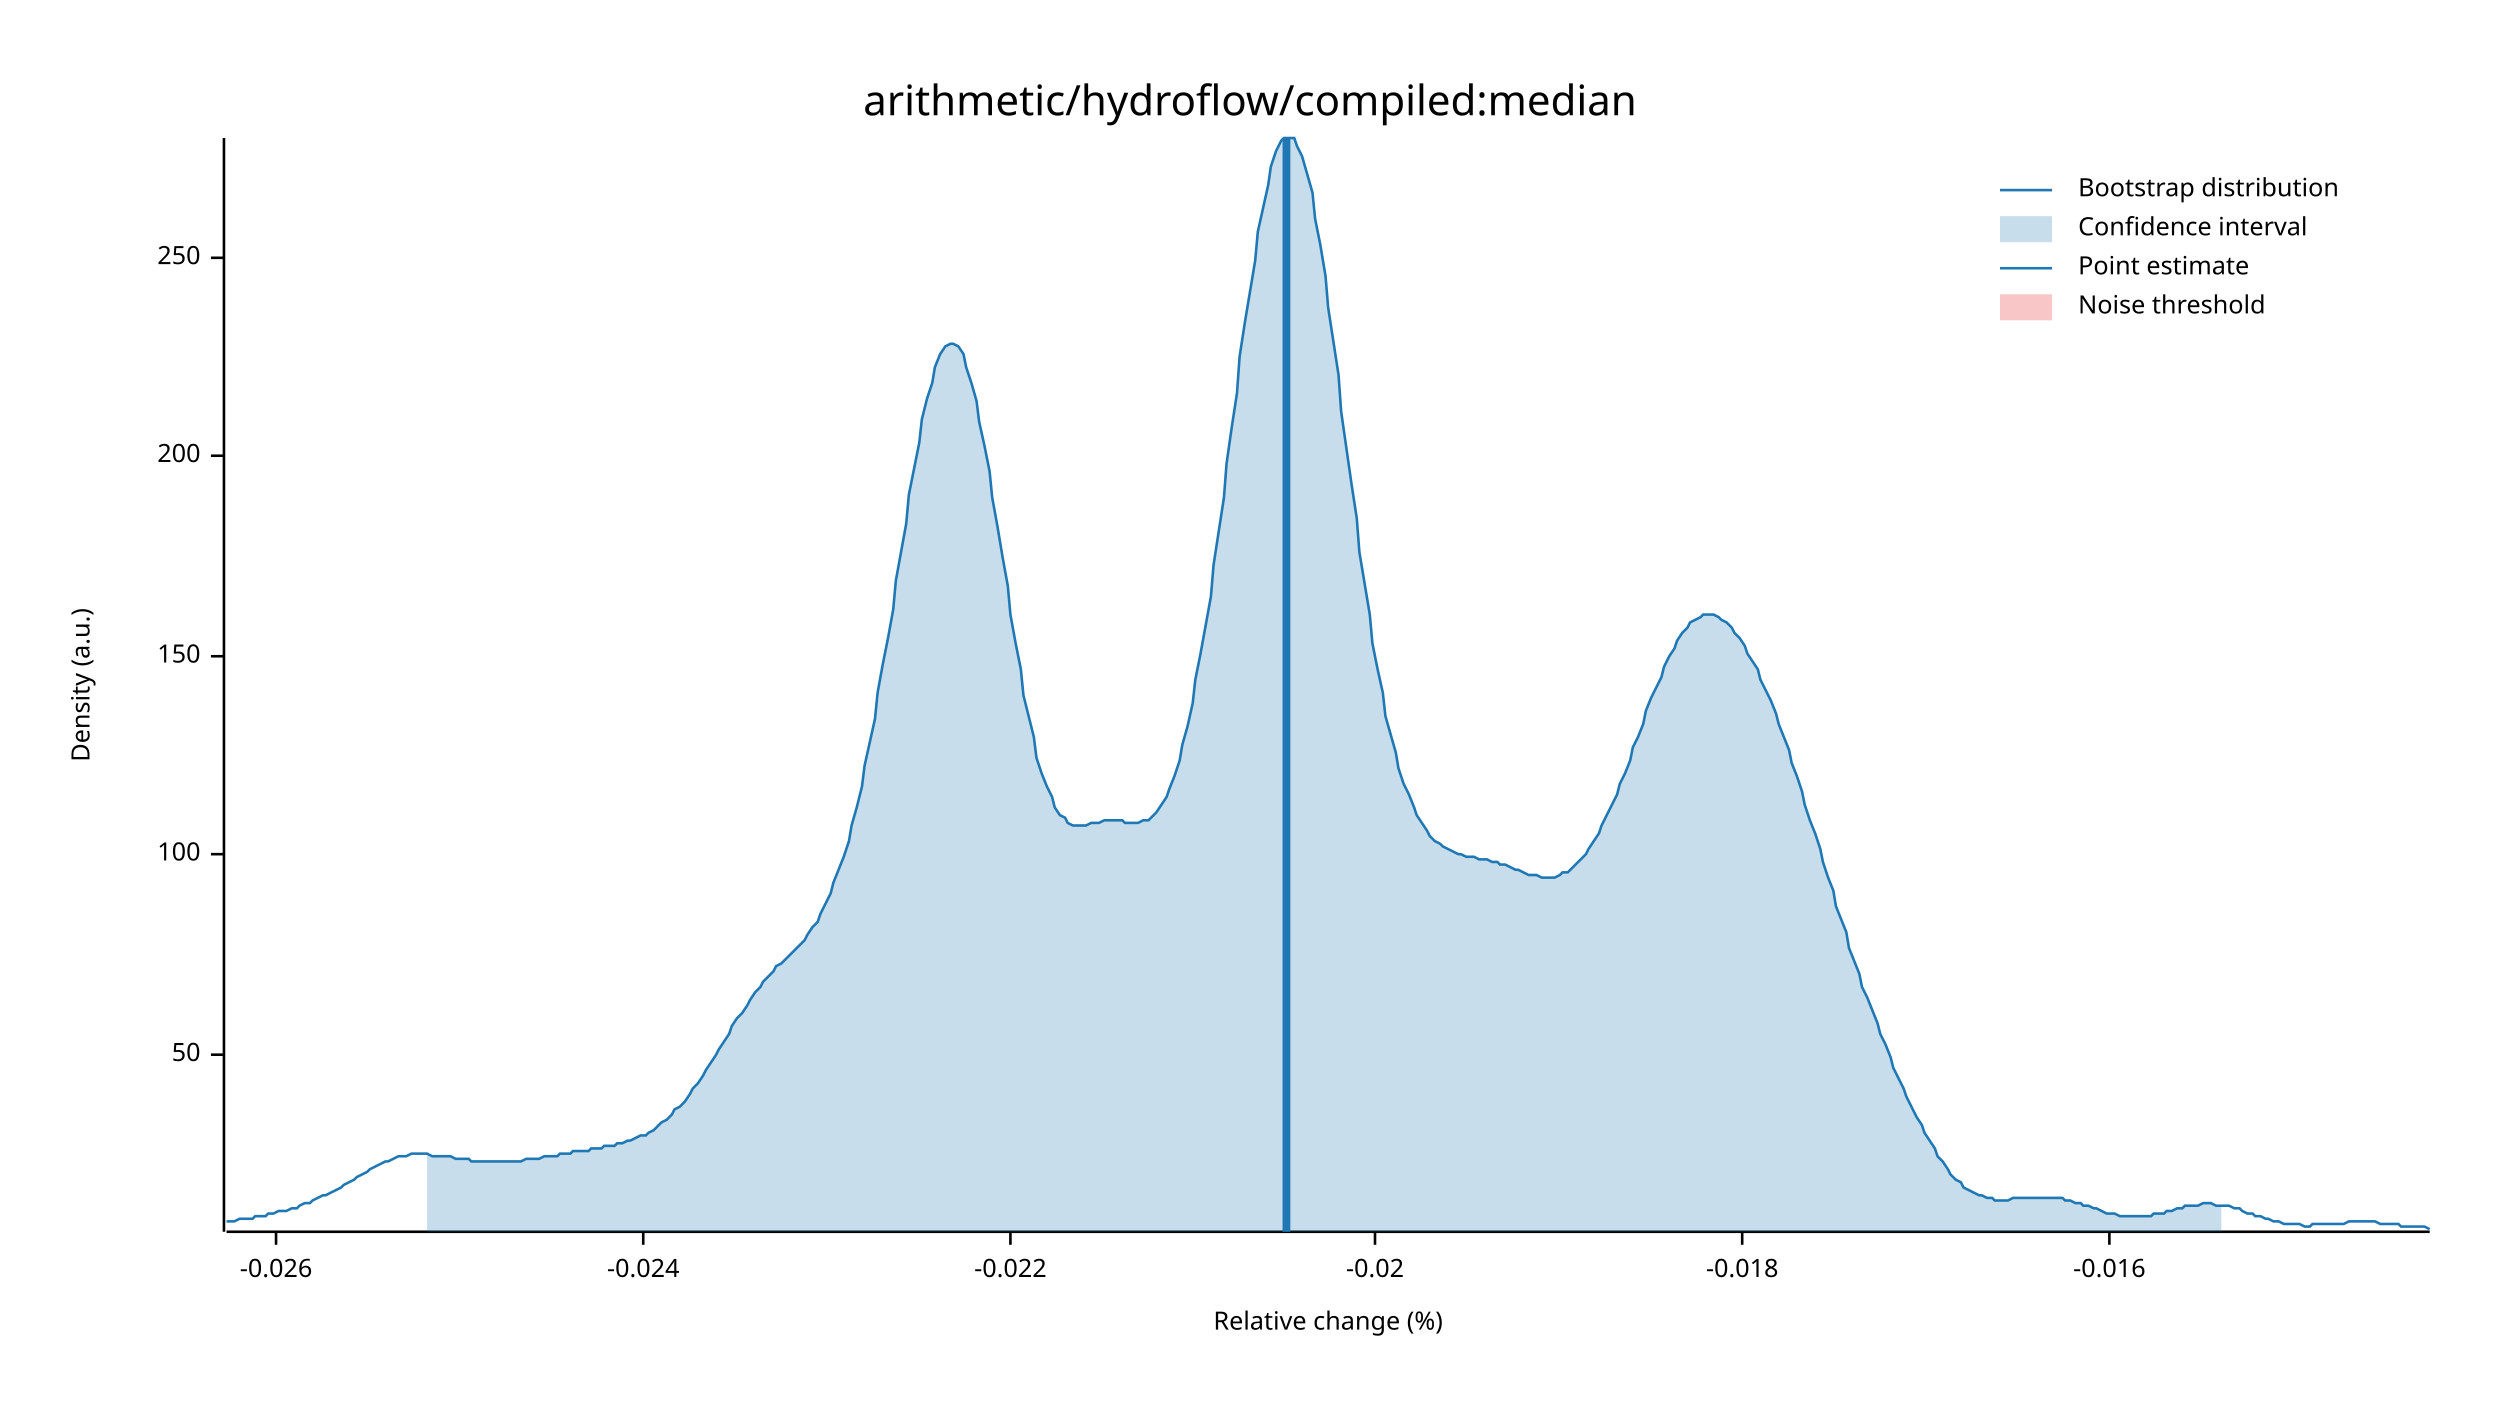
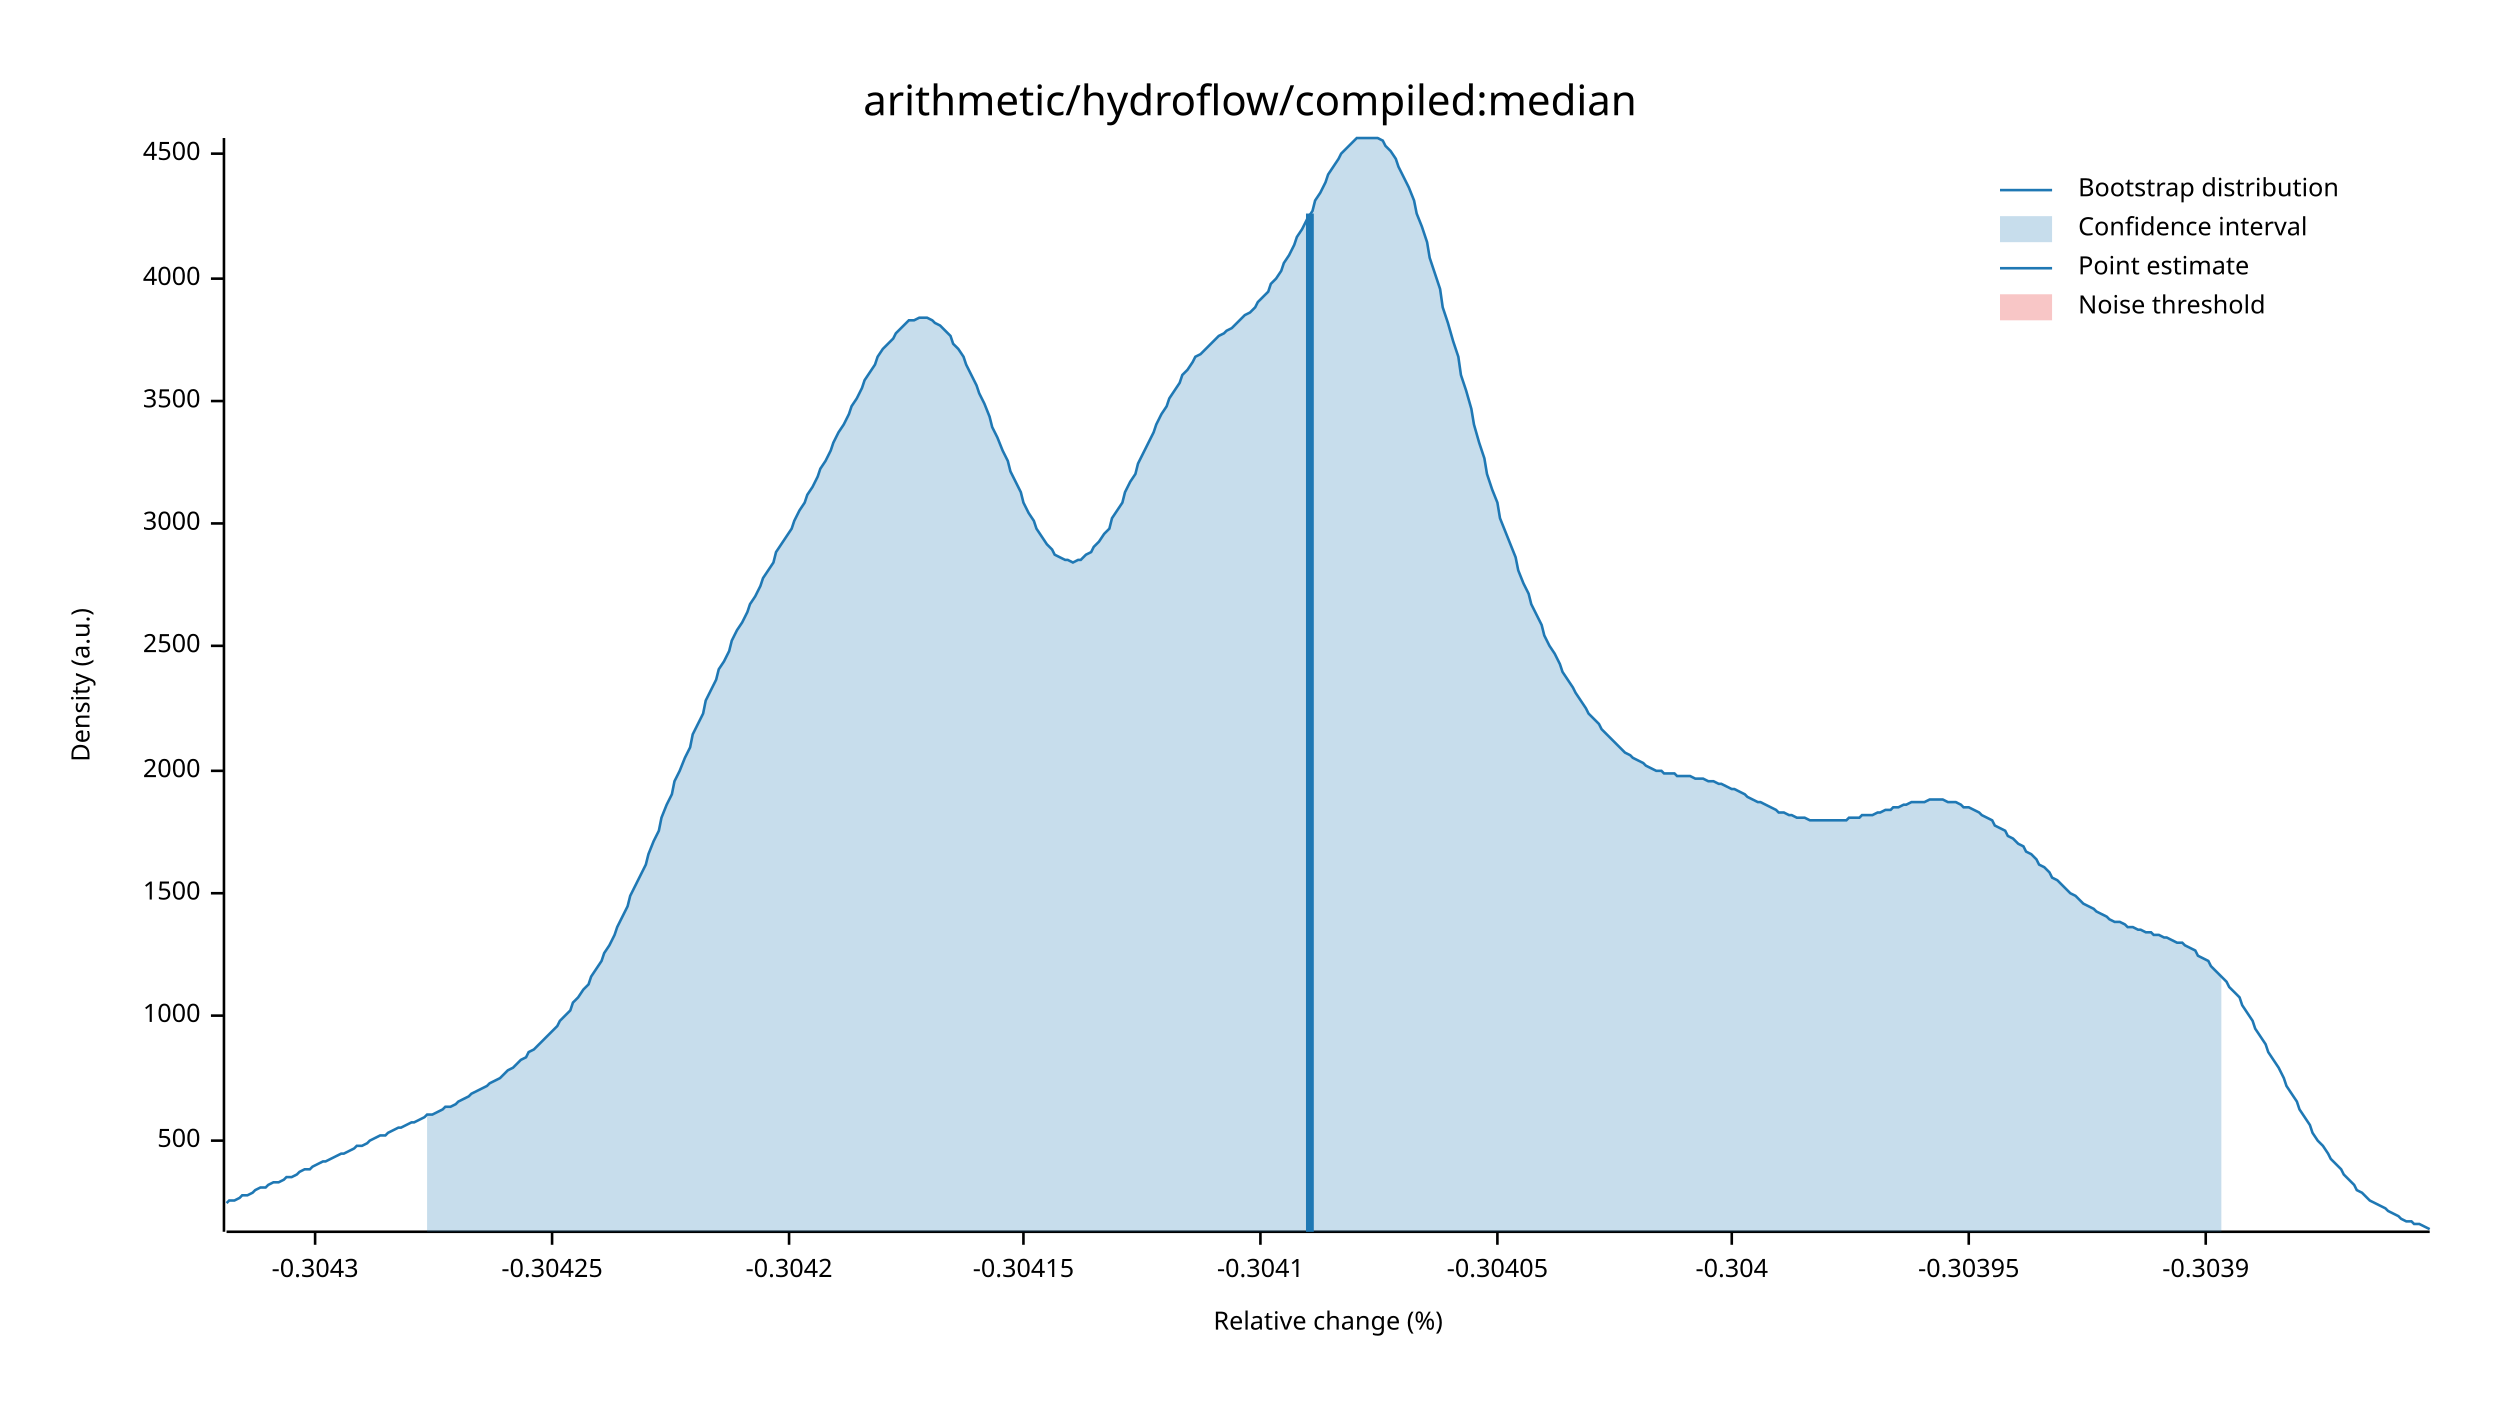
<svg xmlns="http://www.w3.org/2000/svg" width="960" height="540" viewBox="0 0 960 540">
  <text x="480" y="32" dy="0.76em" text-anchor="middle" font-family="sans-serif" font-size="16.129" opacity="1" fill="#000000">
arithmetic/hydroflow/compiled:median
</text>
  <text x="27" y="263" dy="0.76em" text-anchor="middle" font-family="sans-serif" font-size="9.677" opacity="1" fill="#000000" transform="rotate(270, 27, 263)">
Density (a.u.)
</text>
  <text x="510" y="513" dy="-0.5ex" text-anchor="middle" font-family="sans-serif" font-size="9.677" opacity="1" fill="#000000">
Relative change (%)
</text>
  <polyline fill="none" opacity="1" stroke="#000000" stroke-width="1" points="86,53 86,473 " />
-   <text x="77" y="405" dy="0.5ex" text-anchor="end" font-family="sans-serif" font-size="9.677" opacity="1" fill="#000000">
- 50
+   <text x="77" y="438" dy="0.5ex" text-anchor="end" font-family="sans-serif" font-size="9.677" opacity="1" fill="#000000">
+ 500
</text>
-   <polyline fill="none" opacity="1" stroke="#000000" stroke-width="1" points="81,405 86,405 " />
-   <text x="77" y="328" dy="0.5ex" text-anchor="end" font-family="sans-serif" font-size="9.677" opacity="1" fill="#000000">
- 100
+   <polyline fill="none" opacity="1" stroke="#000000" stroke-width="1" points="81,438 86,438 " />
+   <text x="77" y="390" dy="0.5ex" text-anchor="end" font-family="sans-serif" font-size="9.677" opacity="1" fill="#000000">
+ 1000
</text>
-   <polyline fill="none" opacity="1" stroke="#000000" stroke-width="1" points="81,328 86,328 " />
-   <text x="77" y="252" dy="0.5ex" text-anchor="end" font-family="sans-serif" font-size="9.677" opacity="1" fill="#000000">
- 150
+   <polyline fill="none" opacity="1" stroke="#000000" stroke-width="1" points="81,390 86,390 " />
+   <text x="77" y="343" dy="0.5ex" text-anchor="end" font-family="sans-serif" font-size="9.677" opacity="1" fill="#000000">
+ 1500
</text>
-   <polyline fill="none" opacity="1" stroke="#000000" stroke-width="1" points="81,252 86,252 " />
-   <text x="77" y="175" dy="0.5ex" text-anchor="end" font-family="sans-serif" font-size="9.677" opacity="1" fill="#000000">
- 200
+   <polyline fill="none" opacity="1" stroke="#000000" stroke-width="1" points="81,343 86,343 " />
+   <text x="77" y="296" dy="0.5ex" text-anchor="end" font-family="sans-serif" font-size="9.677" opacity="1" fill="#000000">
+ 2000
</text>
-   <polyline fill="none" opacity="1" stroke="#000000" stroke-width="1" points="81,175 86,175 " />
-   <text x="77" y="99" dy="0.5ex" text-anchor="end" font-family="sans-serif" font-size="9.677" opacity="1" fill="#000000">
- 250
+   <polyline fill="none" opacity="1" stroke="#000000" stroke-width="1" points="81,296 86,296 " />
+   <text x="77" y="248" dy="0.5ex" text-anchor="end" font-family="sans-serif" font-size="9.677" opacity="1" fill="#000000">
+ 2500
</text>
-   <polyline fill="none" opacity="1" stroke="#000000" stroke-width="1" points="81,99 86,99 " />
+   <polyline fill="none" opacity="1" stroke="#000000" stroke-width="1" points="81,248 86,248 " />
+   <text x="77" y="201" dy="0.5ex" text-anchor="end" font-family="sans-serif" font-size="9.677" opacity="1" fill="#000000">
+ 3000
+ </text>
+   <polyline fill="none" opacity="1" stroke="#000000" stroke-width="1" points="81,201 86,201 " />
+   <text x="77" y="154" dy="0.5ex" text-anchor="end" font-family="sans-serif" font-size="9.677" opacity="1" fill="#000000">
+ 3500
+ </text>
+   <polyline fill="none" opacity="1" stroke="#000000" stroke-width="1" points="81,154 86,154 " />
+   <text x="77" y="107" dy="0.5ex" text-anchor="end" font-family="sans-serif" font-size="9.677" opacity="1" fill="#000000">
+ 4000
+ </text>
+   <polyline fill="none" opacity="1" stroke="#000000" stroke-width="1" points="81,107 86,107 " />
+   <text x="77" y="59" dy="0.5ex" text-anchor="end" font-family="sans-serif" font-size="9.677" opacity="1" fill="#000000">
+ 4500
+ </text>
+   <polyline fill="none" opacity="1" stroke="#000000" stroke-width="1" points="81,59 86,59 " />
  <polyline fill="none" opacity="1" stroke="#000000" stroke-width="1" points="87,473 933,473 " />
-   <text x="106" y="483" dy="0.76em" text-anchor="middle" font-family="sans-serif" font-size="9.677" opacity="1" fill="#000000">
- -0.026
+   <text x="121" y="483" dy="0.76em" text-anchor="middle" font-family="sans-serif" font-size="9.677" opacity="1" fill="#000000">
+ -0.3043
</text>
-   <polyline fill="none" opacity="1" stroke="#000000" stroke-width="1" points="106,473 106,478 " />
-   <text x="247" y="483" dy="0.76em" text-anchor="middle" font-family="sans-serif" font-size="9.677" opacity="1" fill="#000000">
- -0.024
+   <polyline fill="none" opacity="1" stroke="#000000" stroke-width="1" points="121,473 121,478 " />
+   <text x="212" y="483" dy="0.76em" text-anchor="middle" font-family="sans-serif" font-size="9.677" opacity="1" fill="#000000">
+ -0.30425
</text>
-   <polyline fill="none" opacity="1" stroke="#000000" stroke-width="1" points="247,473 247,478 " />
-   <text x="388" y="483" dy="0.76em" text-anchor="middle" font-family="sans-serif" font-size="9.677" opacity="1" fill="#000000">
- -0.022
+   <polyline fill="none" opacity="1" stroke="#000000" stroke-width="1" points="212,473 212,478 " />
+   <text x="303" y="483" dy="0.76em" text-anchor="middle" font-family="sans-serif" font-size="9.677" opacity="1" fill="#000000">
+ -0.3042
</text>
-   <polyline fill="none" opacity="1" stroke="#000000" stroke-width="1" points="388,473 388,478 " />
-   <text x="528" y="483" dy="0.76em" text-anchor="middle" font-family="sans-serif" font-size="9.677" opacity="1" fill="#000000">
- -0.02
+   <polyline fill="none" opacity="1" stroke="#000000" stroke-width="1" points="303,473 303,478 " />
+   <text x="393" y="483" dy="0.76em" text-anchor="middle" font-family="sans-serif" font-size="9.677" opacity="1" fill="#000000">
+ -0.30415
</text>
-   <polyline fill="none" opacity="1" stroke="#000000" stroke-width="1" points="528,473 528,478 " />
-   <text x="669" y="483" dy="0.76em" text-anchor="middle" font-family="sans-serif" font-size="9.677" opacity="1" fill="#000000">
- -0.018
+   <polyline fill="none" opacity="1" stroke="#000000" stroke-width="1" points="393,473 393,478 " />
+   <text x="484" y="483" dy="0.76em" text-anchor="middle" font-family="sans-serif" font-size="9.677" opacity="1" fill="#000000">
+ -0.3041
</text>
-   <polyline fill="none" opacity="1" stroke="#000000" stroke-width="1" points="669,473 669,478 " />
-   <text x="810" y="483" dy="0.76em" text-anchor="middle" font-family="sans-serif" font-size="9.677" opacity="1" fill="#000000">
- -0.016
+   <polyline fill="none" opacity="1" stroke="#000000" stroke-width="1" points="484,473 484,478 " />
+   <text x="575" y="483" dy="0.76em" text-anchor="middle" font-family="sans-serif" font-size="9.677" opacity="1" fill="#000000">
+ -0.30405
</text>
-   <polyline fill="none" opacity="1" stroke="#000000" stroke-width="1" points="810,473 810,478 " />
-   <polyline fill="none" opacity="1" stroke="#1F78B4" stroke-width="1" points="87,469 88,469 90,469 92,468 93,468 95,468 97,468 98,467 100,467 102,467 103,466 105,466 107,465 109,465 110,465 112,464 114,464 115,463 117,462 119,462 120,461 122,460 124,459 125,459 127,458 129,457 131,456 132,455 134,454 136,453 137,452 139,451 141,450 142,449 144,448 146,447 148,446 149,446 151,445 153,444 154,444 156,444 158,443 159,443 161,443 163,443 164,443 166,444 168,444 170,444 171,444 173,444 175,445 176,445 178,445 180,445 181,446 183,446 185,446 187,446 188,446 190,446 192,446 193,446 195,446 197,446 198,446 200,446 202,445 203,445 205,445 207,445 209,444 210,444 212,444 214,444 215,443 217,443 219,443 220,442 222,442 224,442 226,442 227,441 229,441 231,441 232,440 234,440 236,440 237,439 239,439 241,438 242,438 244,437 246,436 248,436 249,435 251,434 253,432 254,431 256,430 258,428 259,426 261,425 263,423 265,420 266,418 268,416 270,413 271,411 273,408 275,405 276,403 278,400 280,397 281,394 283,391 285,389 287,386 288,384 290,381 292,379 293,377 295,375 297,373 298,371 300,370 302,368 304,366 305,365 307,363 309,361 310,359 312,356 314,354 315,351 317,347 319,343 320,339 322,334 324,329 326,323 327,317 329,310 331,302 332,294 334,285 336,276 337,266 339,255 341,245 343,234 344,223 346,212 348,201 349,190 351,180 353,170 354,161 356,153 358,147 359,141 361,136 363,133 365,132 366,132 368,133 370,136 371,141 373,147 375,154 376,162 378,171 380,181 381,191 383,202 385,214 387,225 388,236 390,247 392,257 393,267 395,275 397,283 398,291 400,297 402,302 404,306 405,310 407,313 409,314 410,316 412,317 414,317 415,317 417,317 419,316 420,316 422,316 424,315 426,315 427,315 429,315 431,315 432,316 434,316 436,316 437,316 439,315 441,315 443,313 444,312 446,309 448,306 449,303 451,298 453,292 454,286 456,279 458,270 459,261 461,251 463,240 465,229 466,217 468,204 470,191 471,178 473,164 475,151 476,137 478,124 480,112 482,100 483,89 485,80 487,71 488,64 490,58 492,54 493,53 495,53 497,53 498,56 500,60 502,67 504,74 505,84 507,94 509,106 510,118 512,131 514,144 515,158 517,172 519,186 521,199 522,212 524,224 526,236 527,247 529,257 531,266 532,275 534,282 536,289 537,295 539,301 541,305 543,310 544,313 546,316 548,319 549,321 551,323 553,324 554,325 556,326 558,327 560,328 561,328 563,329 565,329 566,329 568,330 570,330 571,330 573,331 575,331 576,332 578,332 580,333 582,334 583,334 585,335 587,336 588,336 590,336 592,337 593,337 595,337 597,337 599,336 600,335 602,335 604,333 605,332 607,330 609,328 610,326 612,323 614,320 615,317 617,313 619,309 621,305 622,301 624,297 626,292 627,287 629,283 631,278 632,273 634,268 636,264 638,260 639,256 641,252 643,249 644,246 646,243 648,241 649,239 651,238 653,237 654,236 656,236 658,236 660,237 661,238 663,239 665,241 666,243 668,245 670,248 671,251 673,254 675,257 676,261 678,265 680,269 682,274 683,278 685,283 687,288 688,293 690,298 692,304 693,309 695,315 697,320 699,326 700,331 702,337 704,342 705,348 707,353 709,358 710,364 712,369 714,374 715,379 717,383 719,388 721,393 722,397 724,401 726,406 727,410 729,414 731,418 732,421 734,425 736,429 738,432 739,435 741,438 743,441 744,444 746,446 748,449 749,451 751,453 753,454 754,456 756,457 758,458 760,459 761,459 763,460 765,460 766,461 768,461 770,461 771,461 773,460 775,460 777,460 778,460 780,460 782,460 783,460 785,460 787,460 788,460 790,460 792,460 793,461 795,461 797,462 799,462 800,463 802,463 804,464 805,464 807,465 809,466 810,466 812,466 814,467 816,467 817,467 819,467 821,467 822,467 824,467 826,467 827,466 829,466 831,466 832,465 834,465 836,464 838,464 839,463 841,463 843,463 844,463 846,462 848,462 849,462 851,463 853,463 855,463 856,463 858,464 860,464 861,465 863,466 865,466 866,467 868,467 870,468 871,468 873,469 875,469 877,470 878,470 880,470 882,470 883,470 885,471 887,471 888,470 890,470 892,470 894,470 895,470 897,470 899,470 900,470 902,469 904,469 905,469 907,469 909,469 910,469 912,469 914,470 916,470 917,470 919,470 921,470 922,471 924,471 926,471 927,471 929,471 931,471 933,472 " />
-   <polygon opacity="0.25" fill="#1F78B4" points="164,443 166,444 168,444 170,444 171,444 173,444 175,445 176,445 178,445 180,445 181,446 183,446 185,446 187,446 188,446 190,446 192,446 193,446 195,446 197,446 198,446 200,446 202,445 203,445 205,445 207,445 209,444 210,444 212,444 214,444 215,443 217,443 219,443 220,442 222,442 224,442 226,442 227,441 229,441 231,441 232,440 234,440 236,440 237,439 239,439 241,438 242,438 244,437 246,436 248,436 249,435 251,434 253,432 254,431 256,430 258,428 259,426 261,425 263,423 265,420 266,418 268,416 270,413 271,411 273,408 275,405 276,403 278,400 280,397 281,394 283,391 285,389 287,386 288,384 290,381 292,379 293,377 295,375 297,373 298,371 300,370 302,368 304,366 305,365 307,363 309,361 310,359 312,356 314,354 315,351 317,347 319,343 320,339 322,334 324,329 326,323 327,317 329,310 331,302 332,294 334,285 336,276 337,266 339,255 341,245 343,234 344,223 346,212 348,201 349,190 351,180 353,170 354,161 356,153 358,147 359,141 361,136 363,133 365,132 366,132 368,133 370,136 371,141 373,147 375,154 376,162 378,171 380,181 381,191 383,202 385,214 387,225 388,236 390,247 392,257 393,267 395,275 397,283 398,291 400,297 402,302 404,306 405,310 407,313 409,314 410,316 412,317 414,317 415,317 417,317 419,316 420,316 422,316 424,315 426,315 427,315 429,315 431,315 432,316 434,316 436,316 437,316 439,315 441,315 443,313 444,312 446,309 448,306 449,303 451,298 453,292 454,286 456,279 458,270 459,261 461,251 463,240 465,229 466,217 468,204 470,191 471,178 473,164 475,151 476,137 478,124 480,112 482,100 483,89 485,80 487,71 488,64 490,58 492,54 493,53 495,53 497,53 498,56 500,60 502,67 504,74 505,84 507,94 509,106 510,118 512,131 514,144 515,158 517,172 519,186 521,199 522,212 524,224 526,236 527,247 529,257 531,266 532,275 534,282 536,289 537,295 539,301 541,305 543,310 544,313 546,316 548,319 549,321 551,323 553,324 554,325 556,326 558,327 560,328 561,328 563,329 565,329 566,329 568,330 570,330 571,330 573,331 575,331 576,332 578,332 580,333 582,334 583,334 585,335 587,336 588,336 590,336 592,337 593,337 595,337 597,337 599,336 600,335 602,335 604,333 605,332 607,330 609,328 610,326 612,323 614,320 615,317 617,313 619,309 621,305 622,301 624,297 626,292 627,287 629,283 631,278 632,273 634,268 636,264 638,260 639,256 641,252 643,249 644,246 646,243 648,241 649,239 651,238 653,237 654,236 656,236 658,236 660,237 661,238 663,239 665,241 666,243 668,245 670,248 671,251 673,254 675,257 676,261 678,265 680,269 682,274 683,278 685,283 687,288 688,293 690,298 692,304 693,309 695,315 697,320 699,326 700,331 702,337 704,342 705,348 707,353 709,358 710,364 712,369 714,374 715,379 717,383 719,388 721,393 722,397 724,401 726,406 727,410 729,414 731,418 732,421 734,425 736,429 738,432 739,435 741,438 743,441 744,444 746,446 748,449 749,451 751,453 753,454 754,456 756,457 758,458 760,459 761,459 763,460 765,460 766,461 768,461 770,461 771,461 773,460 775,460 777,460 778,460 780,460 782,460 783,460 785,460 787,460 788,460 790,460 792,460 793,461 795,461 797,462 799,462 800,463 802,463 804,464 805,464 807,465 809,466 810,466 812,466 814,467 816,467 817,467 819,467 821,467 822,467 824,467 826,467 827,466 829,466 831,466 832,465 834,465 836,464 838,464 839,463 841,463 843,463 844,463 846,462 848,462 849,462 851,463 853,463 853,473 164,473 " />
-   <polyline fill="none" opacity="1" stroke="#1F78B4" stroke-width="3" points="494,473 494,53 " />
+   <polyline fill="none" opacity="1" stroke="#000000" stroke-width="1" points="575,473 575,478 " />
+   <text x="665" y="483" dy="0.76em" text-anchor="middle" font-family="sans-serif" font-size="9.677" opacity="1" fill="#000000">
+ -0.304
+ </text>
+   <polyline fill="none" opacity="1" stroke="#000000" stroke-width="1" points="665,473 665,478 " />
+   <text x="756" y="483" dy="0.76em" text-anchor="middle" font-family="sans-serif" font-size="9.677" opacity="1" fill="#000000">
+ -0.30395
+ </text>
+   <polyline fill="none" opacity="1" stroke="#000000" stroke-width="1" points="756,473 756,478 " />
+   <text x="847" y="483" dy="0.76em" text-anchor="middle" font-family="sans-serif" font-size="9.677" opacity="1" fill="#000000">
+ -0.3039
+ </text>
+   <polyline fill="none" opacity="1" stroke="#000000" stroke-width="1" points="847,473 847,478 " />
+   <polyline fill="none" opacity="1" stroke="#1F78B4" stroke-width="1" points="87,462 88,461 90,461 92,460 93,459 95,459 97,458 98,457 100,456 102,456 103,455 105,454 107,454 109,453 110,452 112,452 114,451 115,450 117,449 119,449 120,448 122,447 124,446 125,446 127,445 129,444 131,443 132,443 134,442 136,441 137,440 139,440 141,439 142,438 144,437 146,436 148,436 149,435 151,434 153,433 154,433 156,432 158,431 159,431 161,430 163,429 164,428 166,428 168,427 170,426 171,425 173,425 175,424 176,423 178,422 180,421 181,420 183,419 185,418 187,417 188,416 190,415 192,414 193,413 195,411 197,410 198,409 200,407 202,406 203,404 205,403 207,401 209,399 210,398 212,396 214,394 215,392 217,390 219,388 220,385 222,383 224,380 226,378 227,375 229,372 231,369 232,366 234,363 236,359 237,356 239,352 241,348 242,344 244,340 246,336 248,332 249,328 251,323 253,319 254,314 256,309 258,305 259,300 261,296 263,291 265,287 266,282 268,278 270,274 271,269 273,265 275,261 276,257 278,254 280,250 281,246 283,242 285,239 287,235 288,232 290,229 292,225 293,222 295,219 297,216 298,212 300,209 302,206 304,203 305,200 307,196 309,193 310,190 312,187 314,183 315,180 317,177 319,173 320,170 322,166 324,163 326,159 327,156 329,153 331,149 332,146 334,143 336,140 337,137 339,134 341,132 343,130 344,128 346,126 348,124 349,123 351,123 353,122 354,122 356,122 358,123 359,124 361,125 363,127 365,129 366,132 368,134 370,137 371,140 373,144 375,148 376,151 378,155 380,160 381,164 383,168 385,173 387,177 388,181 390,185 392,189 393,193 395,197 397,200 398,203 400,206 402,209 404,211 405,213 407,214 409,215 410,215 412,216 414,215 415,215 417,213 419,212 420,210 422,208 424,205 426,203 427,199 429,196 431,193 432,189 434,185 436,182 437,178 439,174 441,170 443,166 444,163 446,159 448,156 449,153 451,150 453,147 454,144 456,142 458,139 459,137 461,136 463,134 465,132 466,131 468,129 470,128 471,127 473,126 475,124 476,123 478,121 480,120 482,118 483,116 485,114 487,112 488,109 490,107 492,104 493,101 495,98 497,94 498,91 500,88 502,84 504,81 505,77 507,74 509,70 510,67 512,64 514,61 515,59 517,57 519,55 521,53 522,53 524,53 526,53 527,53 529,53 531,54 532,56 534,58 536,61 537,64 539,68 541,72 543,77 544,82 546,87 548,93 549,99 551,105 553,111 554,118 556,124 558,131 560,137 561,144 563,150 565,157 566,163 568,170 570,176 571,182 573,188 575,193 576,199 578,204 580,209 582,214 583,219 585,224 587,228 588,232 590,236 592,240 593,244 595,248 597,251 599,255 600,258 602,261 604,264 605,266 607,269 609,272 610,274 612,276 614,278 615,280 617,282 619,284 621,286 622,287 624,289 626,290 627,291 629,292 631,293 632,294 634,295 636,296 638,296 639,297 641,297 643,297 644,298 646,298 648,298 649,298 651,299 653,299 654,299 656,300 658,300 660,301 661,301 663,302 665,303 666,303 668,304 670,305 671,306 673,307 675,308 676,308 678,309 680,310 682,311 683,312 685,312 687,313 688,313 690,314 692,314 693,314 695,315 697,315 699,315 700,315 702,315 704,315 705,315 707,315 709,315 710,314 712,314 714,314 715,313 717,313 719,313 721,312 722,312 724,311 726,311 727,310 729,310 731,309 732,309 734,308 736,308 738,308 739,308 741,307 743,307 744,307 746,307 748,308 749,308 751,308 753,309 754,310 756,310 758,311 760,312 761,313 763,314 765,315 766,317 768,318 770,319 771,321 773,322 775,324 777,325 778,327 780,328 782,330 783,332 785,333 787,335 788,337 790,338 792,340 793,341 795,343 797,344 799,346 800,347 802,348 804,349 805,350 807,351 809,352 810,353 812,354 814,354 816,355 817,356 819,356 821,357 822,357 824,358 826,358 827,359 829,359 831,360 832,360 834,361 836,362 838,362 839,363 841,364 843,365 844,367 846,368 848,369 849,371 851,373 853,375 855,377 856,379 858,381 860,383 861,386 863,389 865,392 866,395 868,398 870,401 871,404 873,407 875,410 877,414 878,417 880,420 882,423 883,426 885,429 887,432 888,435 890,438 892,440 894,443 895,445 897,447 899,449 900,451 902,453 904,455 905,457 907,458 909,460 910,461 912,462 914,463 916,464 917,465 919,466 921,467 922,468 924,469 926,469 927,470 929,470 931,471 933,472 " />
+   <polygon opacity="0.25" fill="#1F78B4" points="164,428 166,428 168,427 170,426 171,425 173,425 175,424 176,423 178,422 180,421 181,420 183,419 185,418 187,417 188,416 190,415 192,414 193,413 195,411 197,410 198,409 200,407 202,406 203,404 205,403 207,401 209,399 210,398 212,396 214,394 215,392 217,390 219,388 220,385 222,383 224,380 226,378 227,375 229,372 231,369 232,366 234,363 236,359 237,356 239,352 241,348 242,344 244,340 246,336 248,332 249,328 251,323 253,319 254,314 256,309 258,305 259,300 261,296 263,291 265,287 266,282 268,278 270,274 271,269 273,265 275,261 276,257 278,254 280,250 281,246 283,242 285,239 287,235 288,232 290,229 292,225 293,222 295,219 297,216 298,212 300,209 302,206 304,203 305,200 307,196 309,193 310,190 312,187 314,183 315,180 317,177 319,173 320,170 322,166 324,163 326,159 327,156 329,153 331,149 332,146 334,143 336,140 337,137 339,134 341,132 343,130 344,128 346,126 348,124 349,123 351,123 353,122 354,122 356,122 358,123 359,124 361,125 363,127 365,129 366,132 368,134 370,137 371,140 373,144 375,148 376,151 378,155 380,160 381,164 383,168 385,173 387,177 388,181 390,185 392,189 393,193 395,197 397,200 398,203 400,206 402,209 404,211 405,213 407,214 409,215 410,215 412,216 414,215 415,215 417,213 419,212 420,210 422,208 424,205 426,203 427,199 429,196 431,193 432,189 434,185 436,182 437,178 439,174 441,170 443,166 444,163 446,159 448,156 449,153 451,150 453,147 454,144 456,142 458,139 459,137 461,136 463,134 465,132 466,131 468,129 470,128 471,127 473,126 475,124 476,123 478,121 480,120 482,118 483,116 485,114 487,112 488,109 490,107 492,104 493,101 495,98 497,94 498,91 500,88 502,84 504,81 505,77 507,74 509,70 510,67 512,64 514,61 515,59 517,57 519,55 521,53 522,53 524,53 526,53 527,53 529,53 531,54 532,56 534,58 536,61 537,64 539,68 541,72 543,77 544,82 546,87 548,93 549,99 551,105 553,111 554,118 556,124 558,131 560,137 561,144 563,150 565,157 566,163 568,170 570,176 571,182 573,188 575,193 576,199 578,204 580,209 582,214 583,219 585,224 587,228 588,232 590,236 592,240 593,244 595,248 597,251 599,255 600,258 602,261 604,264 605,266 607,269 609,272 610,274 612,276 614,278 615,280 617,282 619,284 621,286 622,287 624,289 626,290 627,291 629,292 631,293 632,294 634,295 636,296 638,296 639,297 641,297 643,297 644,298 646,298 648,298 649,298 651,299 653,299 654,299 656,300 658,300 660,301 661,301 663,302 665,303 666,303 668,304 670,305 671,306 673,307 675,308 676,308 678,309 680,310 682,311 683,312 685,312 687,313 688,313 690,314 692,314 693,314 695,315 697,315 699,315 700,315 702,315 704,315 705,315 707,315 709,315 710,314 712,314 714,314 715,313 717,313 719,313 721,312 722,312 724,311 726,311 727,310 729,310 731,309 732,309 734,308 736,308 738,308 739,308 741,307 743,307 744,307 746,307 748,308 749,308 751,308 753,309 754,310 756,310 758,311 760,312 761,313 763,314 765,315 766,317 768,318 770,319 771,321 773,322 775,324 777,325 778,327 780,328 782,330 783,332 785,333 787,335 788,337 790,338 792,340 793,341 795,343 797,344 799,346 800,347 802,348 804,349 805,350 807,351 809,352 810,353 812,354 814,354 816,355 817,356 819,356 821,357 822,357 824,358 826,358 827,359 829,359 831,360 832,360 834,361 836,362 838,362 839,363 841,364 843,365 844,367 846,368 848,369 849,371 851,373 853,375 853,473 164,473 " />
+   <polyline fill="none" opacity="1" stroke="#1F78B4" stroke-width="3" points="503,473 503,82 " />
  <rect x="510" y="53" width="0" height="419" opacity="0.1" fill="#E31A1C" stroke="none" />
  <text x="798" y="68" dy="0.76em" text-anchor="start" font-family="sans-serif" font-size="9.677" opacity="1" fill="#000000">
Bootstrap distribution
</text>
  <text x="798" y="83" dy="0.76em" text-anchor="start" font-family="sans-serif" font-size="9.677" opacity="1" fill="#000000">
Confidence interval
</text>
  <text x="798" y="98" dy="0.76em" text-anchor="start" font-family="sans-serif" font-size="9.677" opacity="1" fill="#000000">
Point estimate
</text>
  <text x="798" y="113" dy="0.76em" text-anchor="start" font-family="sans-serif" font-size="9.677" opacity="1" fill="#000000">
Noise threshold
</text>
  <polyline fill="none" opacity="1" stroke="#1F78B4" stroke-width="1" points="768,73 788,73 " />
  <rect x="768" y="83" width="20" height="10" opacity="0.25" fill="#1F78B4" stroke="none" />
  <polyline fill="none" opacity="1" stroke="#1F78B4" stroke-width="1" points="768,103 788,103 " />
  <rect x="768" y="113" width="20" height="10" opacity="0.25" fill="#E31A1C" stroke="none" />
</svg>
